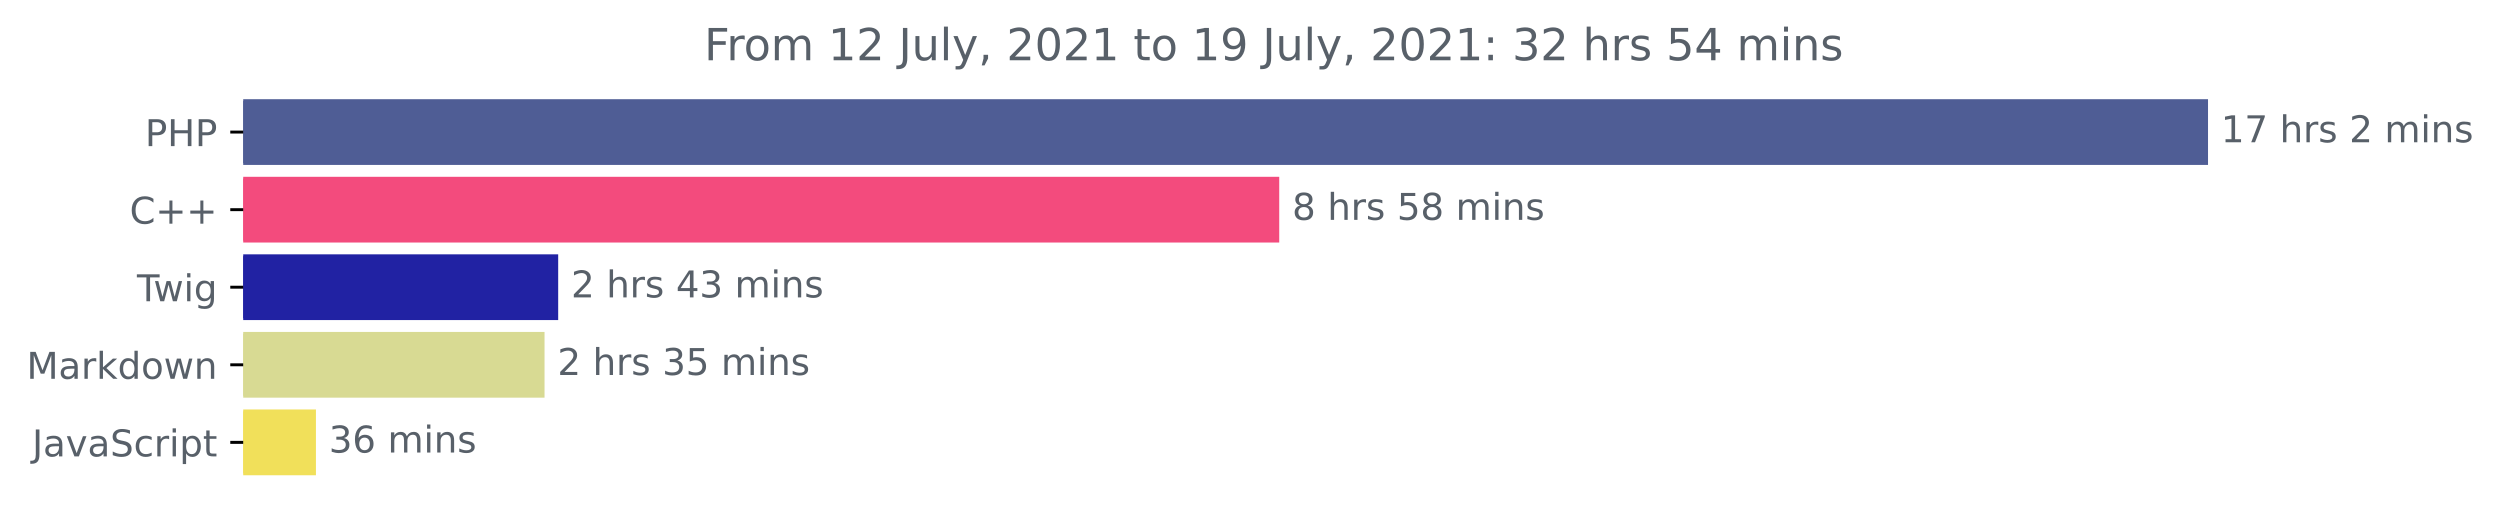
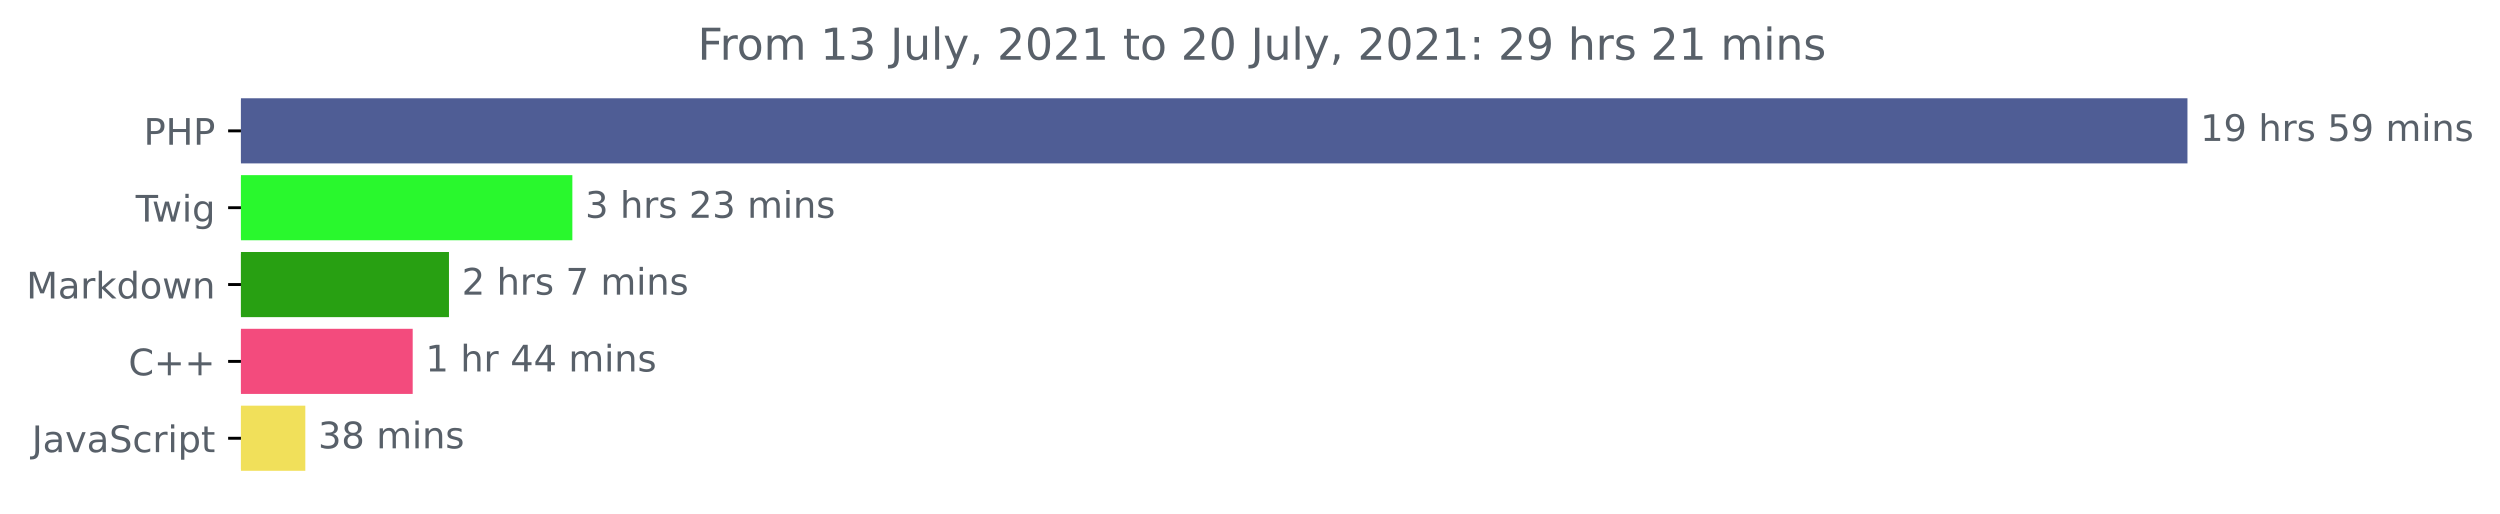
- <svg xmlns="http://www.w3.org/2000/svg" xmlns:xlink="http://www.w3.org/1999/xlink" height="140.398pt" version="1.1" viewBox="0 0 676.815 140.398" width="676.815pt">
+ <svg xmlns="http://www.w3.org/2000/svg" xmlns:xlink="http://www.w3.org/1999/xlink" height="140.398pt" version="1.1" viewBox="0 0 683.177 140.398" width="683.177pt">
  <defs>
    <style type="text/css">*{stroke-linecap:butt;stroke-linejoin:round;}</style>
  </defs>
  <g id="figure_1">
    <g id="patch_1">
-       <path d="M 0 140.398  L 676.815 140.398  L 676.815 0  L 0 0  z " style="fill:none;" />
+       <path d="M 0 140.398  L 683.177 140.398  L 683.177 0  L 0 0  z " style="fill:none;" />
    </g>
    <g id="axes_1">
      <g id="patch_2">
-         <path clip-path="url(#pd581c9c6d6)" d="M 65.841 27.358  L 597.269 27.358  L 597.269 44.158  L 65.841 44.158  z " style="fill:#4f5d95;stroke:#4f5d95;stroke-linejoin:miter;" />
+         <path clip-path="url(#p4d6be96943)" d="M 65.841 27.358  L 597.269 27.358  L 597.269 44.158  L 65.841 44.158  z " style="fill:#4f5d95;stroke:#4f5d95;stroke-linejoin:miter;" />
      </g>
      <g id="patch_3">
-         <path clip-path="url(#pd581c9c6d6)" d="M 65.841 48.358  L 345.821 48.358  L 345.821 65.158  L 65.841 65.158  z " style="fill:#f34b7d;stroke:#f34b7d;stroke-linejoin:miter;" />
+         <path clip-path="url(#p4d6be96943)" d="M 65.841 48.358  L 155.908 48.358  L 155.908 65.158  L 65.841 65.158  z " style="fill:#29f82d;stroke:#29f82d;stroke-linejoin:miter;" />
      </g>
      <g id="patch_4">
-         <path clip-path="url(#pd581c9c6d6)" d="M 65.841 69.358  L 150.615 69.358  L 150.615 86.158  L 65.841 86.158  z " style="fill:#2122a3;stroke:#2122a3;stroke-linejoin:miter;" />
+         <path clip-path="url(#p4d6be96943)" d="M 65.841 69.358  L 122.191 69.358  L 122.191 86.158  L 65.841 86.158  z " style="fill:#28a012;stroke:#28a012;stroke-linejoin:miter;" />
      </g>
      <g id="patch_5">
-         <path clip-path="url(#pd581c9c6d6)" d="M 65.841 90.358  L 146.92 90.358  L 146.92 107.158  L 65.841 107.158  z " style="fill:#d8da93;stroke:#d8da93;stroke-linejoin:miter;" />
+         <path clip-path="url(#p4d6be96943)" d="M 65.841 90.358  L 112.279 90.358  L 112.279 107.158  L 65.841 107.158  z " style="fill:#f34b7d;stroke:#f34b7d;stroke-linejoin:miter;" />
      </g>
      <g id="patch_6">
-         <path clip-path="url(#pd581c9c6d6)" d="M 65.841 111.358  L 85.033 111.358  L 85.033 128.158  L 65.841 128.158  z " style="fill:#f1e05a;stroke:#f1e05a;stroke-linejoin:miter;" />
+         <path clip-path="url(#p4d6be96943)" d="M 65.841 111.358  L 82.933 111.358  L 82.933 128.158  L 65.841 128.158  z " style="fill:#f1e05a;stroke:#f1e05a;stroke-linejoin:miter;" />
      </g>
      <g id="matplotlib.axis_1" />
      <g id="matplotlib.axis_2">
        <g id="ytick_1">
          <g id="line2d_1">
            <defs>
-               <path d="M 0 0  L -3.5 0  " id="m92db285c1c" style="stroke:#000000;stroke-width:0.8;" />
+               <path d="M 0 0  L -3.5 0  " id="m443f35408a" style="stroke:#000000;stroke-width:0.8;" />
            </defs>
            <g>
-               <use style="stroke:#000000;stroke-width:0.8;" x="65.841" xlink:href="#m92db285c1c" y="35.758" />
+               <use style="stroke:#000000;stroke-width:0.8;" x="65.841" xlink:href="#m443f35408a" y="35.758" />
            </g>
          </g>
          <g id="text_1">
            <g style="fill:#586069;" transform="translate(39.26094 39.55734)scale(0.1 -0.1)">
              <defs>
                <path d="M 1259 4147  L 1259 2394  L 2053 2394  Q 2494 2394 2734 2622  Q 2975 2850 2975 3272  Q 2975 3691 2734 3919  Q 2494 4147 2053 4147  L 1259 4147  z M 628 4666  L 2053 4666  Q 2838 4666 3239 4311  Q 3641 3956 3641 3272  Q 3641 2581 3239 2228  Q 2838 1875 2053 1875  L 1259 1875  L 1259 0  L 628 0  L 628 4666  z " id="DejaVuSans-50" transform="scale(0.015625)" />
                <path d="M 628 4666  L 1259 4666  L 1259 2753  L 3553 2753  L 3553 4666  L 4184 4666  L 4184 0  L 3553 0  L 3553 2222  L 1259 2222  L 1259 0  L 628 0  L 628 4666  z " id="DejaVuSans-48" transform="scale(0.015625)" />
              </defs>
              <use xlink:href="#DejaVuSans-50" />
              <use x="60.303" xlink:href="#DejaVuSans-48" />
              <use x="135.498" xlink:href="#DejaVuSans-50" />
            </g>
          </g>
        </g>
        <g id="ytick_2">
          <g id="line2d_2">
            <g>
-               <use style="stroke:#000000;stroke-width:0.8;" x="65.841" xlink:href="#m92db285c1c" y="56.758" />
+               <use style="stroke:#000000;stroke-width:0.8;" x="65.841" xlink:href="#m443f35408a" y="56.758" />
            </g>
          </g>
          <g id="text_2">
-             <g style="fill:#586069;" transform="translate(35.09844 60.55734)scale(0.1 -0.1)">
-               <defs>
-                 <path d="M 4122 4306  L 4122 3641  Q 3803 3938 3442 4084  Q 3081 4231 2675 4231  Q 1875 4231 1450 3742  Q 1025 3253 1025 2328  Q 1025 1406 1450 917  Q 1875 428 2675 428  Q 3081 428 3442 575  Q 3803 722 4122 1019  L 4122 359  Q 3791 134 3420 21  Q 3050 -91 2638 -91  Q 1578 -91 968 557  Q 359 1206 359 2328  Q 359 3453 968 4101  Q 1578 4750 2638 4750  Q 3056 4750 3426 4639  Q 3797 4528 4122 4306  z " id="DejaVuSans-43" transform="scale(0.015625)" />
-                 <path d="M 2944 4013  L 2944 2272  L 4684 2272  L 4684 1741  L 2944 1741  L 2944 0  L 2419 0  L 2419 1741  L 678 1741  L 678 2272  L 2419 2272  L 2419 4013  L 2944 4013  z " id="DejaVuSans-2b" transform="scale(0.015625)" />
-               </defs>
-               <use xlink:href="#DejaVuSans-43" />
-               <use x="69.824" xlink:href="#DejaVuSans-2b" />
-               <use x="153.613" xlink:href="#DejaVuSans-2b" />
-             </g>
-           </g>
-         </g>
-         <g id="ytick_3">
-           <g id="line2d_3">
-             <g>
-               <use style="stroke:#000000;stroke-width:0.8;" x="65.841" xlink:href="#m92db285c1c" y="77.758" />
-             </g>
-           </g>
-           <g id="text_3">
-             <g style="fill:#586069;" transform="translate(37.07812 81.55734)scale(0.1 -0.1)">
+             <g style="fill:#586069;" transform="translate(37.07812 60.55734)scale(0.1 -0.1)">
              <defs>
                <path d="M -19 4666  L 3928 4666  L 3928 4134  L 2272 4134  L 2272 0  L 1638 0  L 1638 4134  L -19 4134  L -19 4666  z " id="DejaVuSans-54" transform="scale(0.015625)" />
                <path d="M 269 3500  L 844 3500  L 1563 769  L 2278 3500  L 2956 3500  L 3675 769  L 4391 3500  L 4966 3500  L 4050 0  L 3372 0  L 2619 2869  L 1863 0  L 1184 0  L 269 3500  z " id="DejaVuSans-77" transform="scale(0.015625)" />
                <path d="M 603 3500  L 1178 3500  L 1178 0  L 603 0  L 603 3500  z M 603 4863  L 1178 4863  L 1178 4134  L 603 4134  L 603 4863  z " id="DejaVuSans-69" transform="scale(0.015625)" />
                <path d="M 2906 1791  Q 2906 2416 2648 2759  Q 2391 3103 1925 3103  Q 1463 3103 1205 2759  Q 947 2416 947 1791  Q 947 1169 1205 825  Q 1463 481 1925 481  Q 2391 481 2648 825  Q 2906 1169 2906 1791  z M 3481 434  Q 3481 -459 3084 -895  Q 2688 -1331 1869 -1331  Q 1566 -1331 1297 -1286  Q 1028 -1241 775 -1147  L 775 -588  Q 1028 -725 1275 -790  Q 1522 -856 1778 -856  Q 2344 -856 2625 -561  Q 2906 -266 2906 331  L 2906 616  Q 2728 306 2450 153  Q 2172 0 1784 0  Q 1141 0 747 490  Q 353 981 353 1791  Q 353 2603 747 3093  Q 1141 3584 1784 3584  Q 2172 3584 2450 3431  Q 2728 3278 2906 2969  L 2906 3500  L 3481 3500  L 3481 434  z " id="DejaVuSans-67" transform="scale(0.015625)" />
              </defs>
              <use xlink:href="#DejaVuSans-54" />
              <use x="44.584" xlink:href="#DejaVuSans-77" />
              <use x="126.371" xlink:href="#DejaVuSans-69" />
              <use x="154.154" xlink:href="#DejaVuSans-67" />
            </g>
          </g>
        </g>
-         <g id="ytick_4">
-           <g id="line2d_4">
-             <g>
-               <use style="stroke:#000000;stroke-width:0.8;" x="65.841" xlink:href="#m92db285c1c" y="98.758" />
-             </g>
-           </g>
-           <g id="text_4">
-             <g style="fill:#586069;" transform="translate(7.2 102.5573)scale(0.1 -0.1)">
+         <g id="ytick_3">
+           <g id="line2d_3">
+             <g>
+               <use style="stroke:#000000;stroke-width:0.8;" x="65.841" xlink:href="#m443f35408a" y="77.758" />
+             </g>
+           </g>
+           <g id="text_3">
+             <g style="fill:#586069;" transform="translate(7.2 81.55734)scale(0.1 -0.1)">
              <defs>
                <path d="M 628 4666  L 1569 4666  L 2759 1491  L 3956 4666  L 4897 4666  L 4897 0  L 4281 0  L 4281 4097  L 3078 897  L 2444 897  L 1241 4097  L 1241 0  L 628 0  L 628 4666  z " id="DejaVuSans-4d" transform="scale(0.015625)" />
                <path d="M 2194 1759  Q 1497 1759 1228 1600  Q 959 1441 959 1056  Q 959 750 1161 570  Q 1363 391 1709 391  Q 2188 391 2477 730  Q 2766 1069 2766 1631  L 2766 1759  L 2194 1759  z M 3341 1997  L 3341 0  L 2766 0  L 2766 531  Q 2569 213 2275 61  Q 1981 -91 1556 -91  Q 1019 -91 701 211  Q 384 513 384 1019  Q 384 1609 779 1909  Q 1175 2209 1959 2209  L 2766 2209  L 2766 2266  Q 2766 2663 2505 2880  Q 2244 3097 1772 3097  Q 1472 3097 1187 3025  Q 903 2953 641 2809  L 641 3341  Q 956 3463 1253 3523  Q 1550 3584 1831 3584  Q 2591 3584 2966 3190  Q 3341 2797 3341 1997  z " id="DejaVuSans-61" transform="scale(0.015625)" />
                <path d="M 2631 2963  Q 2534 3019 2420 3045  Q 2306 3072 2169 3072  Q 1681 3072 1420 2755  Q 1159 2438 1159 1844  L 1159 0  L 581 0  L 581 3500  L 1159 3500  L 1159 2956  Q 1341 3275 1631 3429  Q 1922 3584 2338 3584  Q 2397 3584 2469 3576  Q 2541 3569 2628 3553  L 2631 2963  z " id="DejaVuSans-72" transform="scale(0.015625)" />
                <path d="M 581 4863  L 1159 4863  L 1159 1991  L 2875 3500  L 3609 3500  L 1753 1863  L 3688 0  L 2938 0  L 1159 1709  L 1159 0  L 581 0  L 581 4863  z " id="DejaVuSans-6b" transform="scale(0.015625)" />
                <path d="M 2906 2969  L 2906 4863  L 3481 4863  L 3481 0  L 2906 0  L 2906 525  Q 2725 213 2448 61  Q 2172 -91 1784 -91  Q 1150 -91 751 415  Q 353 922 353 1747  Q 353 2572 751 3078  Q 1150 3584 1784 3584  Q 2172 3584 2448 3432  Q 2725 3281 2906 2969  z M 947 1747  Q 947 1113 1208 752  Q 1469 391 1925 391  Q 2381 391 2643 752  Q 2906 1113 2906 1747  Q 2906 2381 2643 2742  Q 2381 3103 1925 3103  Q 1469 3103 1208 2742  Q 947 2381 947 1747  z " id="DejaVuSans-64" transform="scale(0.015625)" />
                <path d="M 1959 3097  Q 1497 3097 1228 2736  Q 959 2375 959 1747  Q 959 1119 1226 758  Q 1494 397 1959 397  Q 2419 397 2687 759  Q 2956 1122 2956 1747  Q 2956 2369 2687 2733  Q 2419 3097 1959 3097  z M 1959 3584  Q 2709 3584 3137 3096  Q 3566 2609 3566 1747  Q 3566 888 3137 398  Q 2709 -91 1959 -91  Q 1206 -91 779 398  Q 353 888 353 1747  Q 353 2609 779 3096  Q 1206 3584 1959 3584  z " id="DejaVuSans-6f" transform="scale(0.015625)" />
                <path d="M 3513 2113  L 3513 0  L 2938 0  L 2938 2094  Q 2938 2591 2744 2837  Q 2550 3084 2163 3084  Q 1697 3084 1428 2787  Q 1159 2491 1159 1978  L 1159 0  L 581 0  L 581 3500  L 1159 3500  L 1159 2956  Q 1366 3272 1645 3428  Q 1925 3584 2291 3584  Q 2894 3584 3203 3211  Q 3513 2838 3513 2113  z " id="DejaVuSans-6e" transform="scale(0.015625)" />
              </defs>
              <use xlink:href="#DejaVuSans-4d" />
              <use x="86.279" xlink:href="#DejaVuSans-61" />
              <use x="147.559" xlink:href="#DejaVuSans-72" />
              <use x="188.672" xlink:href="#DejaVuSans-6b" />
              <use x="246.582" xlink:href="#DejaVuSans-64" />
              <use x="310.059" xlink:href="#DejaVuSans-6f" />
              <use x="371.24" xlink:href="#DejaVuSans-77" />
              <use x="453.027" xlink:href="#DejaVuSans-6e" />
            </g>
          </g>
        </g>
+         <g id="ytick_4">
+           <g id="line2d_4">
+             <g>
+               <use style="stroke:#000000;stroke-width:0.8;" x="65.841" xlink:href="#m443f35408a" y="98.758" />
+             </g>
+           </g>
+           <g id="text_4">
+             <g style="fill:#586069;" transform="translate(35.09844 102.5573)scale(0.1 -0.1)">
+               <defs>
+                 <path d="M 4122 4306  L 4122 3641  Q 3803 3938 3442 4084  Q 3081 4231 2675 4231  Q 1875 4231 1450 3742  Q 1025 3253 1025 2328  Q 1025 1406 1450 917  Q 1875 428 2675 428  Q 3081 428 3442 575  Q 3803 722 4122 1019  L 4122 359  Q 3791 134 3420 21  Q 3050 -91 2638 -91  Q 1578 -91 968 557  Q 359 1206 359 2328  Q 359 3453 968 4101  Q 1578 4750 2638 4750  Q 3056 4750 3426 4639  Q 3797 4528 4122 4306  z " id="DejaVuSans-43" transform="scale(0.015625)" />
+                 <path d="M 2944 4013  L 2944 2272  L 4684 2272  L 4684 1741  L 2944 1741  L 2944 0  L 2419 0  L 2419 1741  L 678 1741  L 678 2272  L 2419 2272  L 2419 4013  L 2944 4013  z " id="DejaVuSans-2b" transform="scale(0.015625)" />
+               </defs>
+               <use xlink:href="#DejaVuSans-43" />
+               <use x="69.824" xlink:href="#DejaVuSans-2b" />
+               <use x="153.613" xlink:href="#DejaVuSans-2b" />
+             </g>
+           </g>
+         </g>
        <g id="ytick_5">
          <g id="line2d_5">
            <g>
-               <use style="stroke:#000000;stroke-width:0.8;" x="65.841" xlink:href="#m92db285c1c" y="119.758" />
+               <use style="stroke:#000000;stroke-width:0.8;" x="65.841" xlink:href="#m443f35408a" y="119.758" />
            </g>
          </g>
          <g id="text_5">
            <g style="fill:#586069;" transform="translate(8.710938 123.5573)scale(0.1 -0.1)">
              <defs>
                <path d="M 628 4666  L 1259 4666  L 1259 325  Q 1259 -519 939 -900  Q 619 -1281 -91 -1281  L -331 -1281  L -331 -750  L -134 -750  Q 284 -750 456 -515  Q 628 -281 628 325  L 628 4666  z " id="DejaVuSans-4a" transform="scale(0.015625)" />
                <path d="M 191 3500  L 800 3500  L 1894 563  L 2988 3500  L 3597 3500  L 2284 0  L 1503 0  L 191 3500  z " id="DejaVuSans-76" transform="scale(0.015625)" />
                <path d="M 3425 4513  L 3425 3897  Q 3066 4069 2747 4153  Q 2428 4238 2131 4238  Q 1616 4238 1336 4038  Q 1056 3838 1056 3469  Q 1056 3159 1242 3001  Q 1428 2844 1947 2747  L 2328 2669  Q 3034 2534 3370 2195  Q 3706 1856 3706 1288  Q 3706 609 3251 259  Q 2797 -91 1919 -91  Q 1588 -91 1214 -16  Q 841 59 441 206  L 441 856  Q 825 641 1194 531  Q 1563 422 1919 422  Q 2459 422 2753 634  Q 3047 847 3047 1241  Q 3047 1584 2836 1778  Q 2625 1972 2144 2069  L 1759 2144  Q 1053 2284 737 2584  Q 422 2884 422 3419  Q 422 4038 858 4394  Q 1294 4750 2059 4750  Q 2388 4750 2728 4690  Q 3069 4631 3425 4513  z " id="DejaVuSans-53" transform="scale(0.015625)" />
                <path d="M 3122 3366  L 3122 2828  Q 2878 2963 2633 3030  Q 2388 3097 2138 3097  Q 1578 3097 1268 2742  Q 959 2388 959 1747  Q 959 1106 1268 751  Q 1578 397 2138 397  Q 2388 397 2633 464  Q 2878 531 3122 666  L 3122 134  Q 2881 22 2623 -34  Q 2366 -91 2075 -91  Q 1284 -91 818 406  Q 353 903 353 1747  Q 353 2603 823 3093  Q 1294 3584 2113 3584  Q 2378 3584 2631 3529  Q 2884 3475 3122 3366  z " id="DejaVuSans-63" transform="scale(0.015625)" />
                <path d="M 1159 525  L 1159 -1331  L 581 -1331  L 581 3500  L 1159 3500  L 1159 2969  Q 1341 3281 1617 3432  Q 1894 3584 2278 3584  Q 2916 3584 3314 3078  Q 3713 2572 3713 1747  Q 3713 922 3314 415  Q 2916 -91 2278 -91  Q 1894 -91 1617 61  Q 1341 213 1159 525  z M 3116 1747  Q 3116 2381 2855 2742  Q 2594 3103 2138 3103  Q 1681 3103 1420 2742  Q 1159 2381 1159 1747  Q 1159 1113 1420 752  Q 1681 391 2138 391  Q 2594 391 2855 752  Q 3116 1113 3116 1747  z " id="DejaVuSans-70" transform="scale(0.015625)" />
                <path d="M 1172 4494  L 1172 3500  L 2356 3500  L 2356 3053  L 1172 3053  L 1172 1153  Q 1172 725 1289 603  Q 1406 481 1766 481  L 2356 481  L 2356 0  L 1766 0  Q 1100 0 847 248  Q 594 497 594 1153  L 594 3053  L 172 3053  L 172 3500  L 594 3500  L 594 4494  L 1172 4494  z " id="DejaVuSans-74" transform="scale(0.015625)" />
              </defs>
              <use xlink:href="#DejaVuSans-4a" />
              <use x="29.492" xlink:href="#DejaVuSans-61" />
              <use x="90.771" xlink:href="#DejaVuSans-76" />
              <use x="149.951" xlink:href="#DejaVuSans-61" />
              <use x="211.23" xlink:href="#DejaVuSans-53" />
              <use x="274.707" xlink:href="#DejaVuSans-63" />
              <use x="329.688" xlink:href="#DejaVuSans-72" />
              <use x="370.801" xlink:href="#DejaVuSans-69" />
              <use x="398.584" xlink:href="#DejaVuSans-70" />
              <use x="462.061" xlink:href="#DejaVuSans-74" />
            </g>
          </g>
        </g>
      </g>
      <g id="text_6">
        <g style="fill:#586069;" transform="translate(601.2692 38.5175)scale(0.1 -0.1)">
          <defs>
            <path d="M 794 531  L 1825 531  L 1825 4091  L 703 3866  L 703 4441  L 1819 4666  L 2450 4666  L 2450 531  L 3481 531  L 3481 0  L 794 0  L 794 531  z " id="DejaVuSans-31" transform="scale(0.015625)" />
-             <path d="M 525 4666  L 3525 4666  L 3525 4397  L 1831 0  L 1172 0  L 2766 4134  L 525 4134  L 525 4666  z " id="DejaVuSans-37" transform="scale(0.015625)" />
+             <path d="M 703 97  L 703 672  Q 941 559 1184 500  Q 1428 441 1663 441  Q 2288 441 2617 861  Q 2947 1281 2994 2138  Q 2813 1869 2534 1725  Q 2256 1581 1919 1581  Q 1219 1581 811 2004  Q 403 2428 403 3163  Q 403 3881 828 4315  Q 1253 4750 1959 4750  Q 2769 4750 3195 4129  Q 3622 3509 3622 2328  Q 3622 1225 3098 567  Q 2575 -91 1691 -91  Q 1453 -91 1209 -44  Q 966 3 703 97  z M 1959 2075  Q 2384 2075 2632 2365  Q 2881 2656 2881 3163  Q 2881 3666 2632 3958  Q 2384 4250 1959 4250  Q 1534 4250 1286 3958  Q 1038 3666 1038 3163  Q 1038 2656 1286 2365  Q 1534 2075 1959 2075  z " id="DejaVuSans-39" transform="scale(0.015625)" />
            <path id="DejaVuSans-20" transform="scale(0.015625)" />
            <path d="M 3513 2113  L 3513 0  L 2938 0  L 2938 2094  Q 2938 2591 2744 2837  Q 2550 3084 2163 3084  Q 1697 3084 1428 2787  Q 1159 2491 1159 1978  L 1159 0  L 581 0  L 581 4863  L 1159 4863  L 1159 2956  Q 1366 3272 1645 3428  Q 1925 3584 2291 3584  Q 2894 3584 3203 3211  Q 3513 2838 3513 2113  z " id="DejaVuSans-68" transform="scale(0.015625)" />
            <path d="M 2834 3397  L 2834 2853  Q 2591 2978 2328 3040  Q 2066 3103 1784 3103  Q 1356 3103 1142 2972  Q 928 2841 928 2578  Q 928 2378 1081 2264  Q 1234 2150 1697 2047  L 1894 2003  Q 2506 1872 2764 1633  Q 3022 1394 3022 966  Q 3022 478 2636 193  Q 2250 -91 1575 -91  Q 1294 -91 989 -36  Q 684 19 347 128  L 347 722  Q 666 556 975 473  Q 1284 391 1588 391  Q 1994 391 2212 530  Q 2431 669 2431 922  Q 2431 1156 2273 1281  Q 2116 1406 1581 1522  L 1381 1569  Q 847 1681 609 1914  Q 372 2147 372 2553  Q 372 3047 722 3315  Q 1072 3584 1716 3584  Q 2034 3584 2315 3537  Q 2597 3491 2834 3397  z " id="DejaVuSans-73" transform="scale(0.015625)" />
-             <path d="M 1228 531  L 3431 531  L 3431 0  L 469 0  L 469 531  Q 828 903 1448 1529  Q 2069 2156 2228 2338  Q 2531 2678 2651 2914  Q 2772 3150 2772 3378  Q 2772 3750 2511 3984  Q 2250 4219 1831 4219  Q 1534 4219 1204 4116  Q 875 4013 500 3803  L 500 4441  Q 881 4594 1212 4672  Q 1544 4750 1819 4750  Q 2544 4750 2975 4387  Q 3406 4025 3406 3419  Q 3406 3131 3298 2873  Q 3191 2616 2906 2266  Q 2828 2175 2409 1742  Q 1991 1309 1228 531  z " id="DejaVuSans-32" transform="scale(0.015625)" />
+             <path d="M 691 4666  L 3169 4666  L 3169 4134  L 1269 4134  L 1269 2991  Q 1406 3038 1543 3061  Q 1681 3084 1819 3084  Q 2600 3084 3056 2656  Q 3513 2228 3513 1497  Q 3513 744 3044 326  Q 2575 -91 1722 -91  Q 1428 -91 1123 -41  Q 819 9 494 109  L 494 744  Q 775 591 1075 516  Q 1375 441 1709 441  Q 2250 441 2565 725  Q 2881 1009 2881 1497  Q 2881 1984 2565 2268  Q 2250 2553 1709 2553  Q 1456 2553 1204 2497  Q 953 2441 691 2322  L 691 4666  z " id="DejaVuSans-35" transform="scale(0.015625)" />
            <path d="M 3328 2828  Q 3544 3216 3844 3400  Q 4144 3584 4550 3584  Q 5097 3584 5394 3201  Q 5691 2819 5691 2113  L 5691 0  L 5113 0  L 5113 2094  Q 5113 2597 4934 2840  Q 4756 3084 4391 3084  Q 3944 3084 3684 2787  Q 3425 2491 3425 1978  L 3425 0  L 2847 0  L 2847 2094  Q 2847 2600 2669 2842  Q 2491 3084 2119 3084  Q 1678 3084 1418 2786  Q 1159 2488 1159 1978  L 1159 0  L 581 0  L 581 3500  L 1159 3500  L 1159 2956  Q 1356 3278 1631 3431  Q 1906 3584 2284 3584  Q 2666 3584 2933 3390  Q 3200 3197 3328 2828  z " id="DejaVuSans-6d" transform="scale(0.015625)" />
          </defs>
          <use xlink:href="#DejaVuSans-31" />
-           <use x="63.623" xlink:href="#DejaVuSans-37" />
+           <use x="63.623" xlink:href="#DejaVuSans-39" />
          <use x="127.246" xlink:href="#DejaVuSans-20" />
          <use x="159.033" xlink:href="#DejaVuSans-68" />
          <use x="222.412" xlink:href="#DejaVuSans-72" />
          <use x="263.525" xlink:href="#DejaVuSans-73" />
          <use x="315.625" xlink:href="#DejaVuSans-20" />
-           <use x="347.412" xlink:href="#DejaVuSans-32" />
+           <use x="347.412" xlink:href="#DejaVuSans-35" />
+           <use x="411.035" xlink:href="#DejaVuSans-39" />
+           <use x="474.658" xlink:href="#DejaVuSans-20" />
+           <use x="506.445" xlink:href="#DejaVuSans-6d" />
+           <use x="603.857" xlink:href="#DejaVuSans-69" />
+           <use x="631.641" xlink:href="#DejaVuSans-6e" />
+           <use x="695.02" xlink:href="#DejaVuSans-73" />
+         </g>
+       </g>
+       <g id="text_7">
+         <g style="fill:#586069;" transform="translate(159.908 59.5175)scale(0.1 -0.1)">
+           <defs>
+             <path d="M 2597 2516  Q 3050 2419 3304 2112  Q 3559 1806 3559 1356  Q 3559 666 3084 287  Q 2609 -91 1734 -91  Q 1441 -91 1130 -33  Q 819 25 488 141  L 488 750  Q 750 597 1062 519  Q 1375 441 1716 441  Q 2309 441 2620 675  Q 2931 909 2931 1356  Q 2931 1769 2642 2001  Q 2353 2234 1838 2234  L 1294 2234  L 1294 2753  L 1863 2753  Q 2328 2753 2575 2939  Q 2822 3125 2822 3475  Q 2822 3834 2567 4026  Q 2313 4219 1838 4219  Q 1578 4219 1281 4162  Q 984 4106 628 3988  L 628 4550  Q 988 4650 1302 4700  Q 1616 4750 1894 4750  Q 2613 4750 3031 4423  Q 3450 4097 3450 3541  Q 3450 3153 3228 2886  Q 3006 2619 2597 2516  z " id="DejaVuSans-33" transform="scale(0.015625)" />
+             <path d="M 1228 531  L 3431 531  L 3431 0  L 469 0  L 469 531  Q 828 903 1448 1529  Q 2069 2156 2228 2338  Q 2531 2678 2651 2914  Q 2772 3150 2772 3378  Q 2772 3750 2511 3984  Q 2250 4219 1831 4219  Q 1534 4219 1204 4116  Q 875 4013 500 3803  L 500 4441  Q 881 4594 1212 4672  Q 1544 4750 1819 4750  Q 2544 4750 2975 4387  Q 3406 4025 3406 3419  Q 3406 3131 3298 2873  Q 3191 2616 2906 2266  Q 2828 2175 2409 1742  Q 1991 1309 1228 531  z " id="DejaVuSans-32" transform="scale(0.015625)" />
+           </defs>
+           <use xlink:href="#DejaVuSans-33" />
+           <use x="63.623" xlink:href="#DejaVuSans-20" />
+           <use x="95.41" xlink:href="#DejaVuSans-68" />
+           <use x="158.789" xlink:href="#DejaVuSans-72" />
+           <use x="199.902" xlink:href="#DejaVuSans-73" />
+           <use x="252.002" xlink:href="#DejaVuSans-20" />
+           <use x="283.789" xlink:href="#DejaVuSans-32" />
+           <use x="347.412" xlink:href="#DejaVuSans-33" />
          <use x="411.035" xlink:href="#DejaVuSans-20" />
          <use x="442.822" xlink:href="#DejaVuSans-6d" />
          <use x="540.234" xlink:href="#DejaVuSans-69" />
          <use x="568.018" xlink:href="#DejaVuSans-6e" />
          <use x="631.396" xlink:href="#DejaVuSans-73" />
        </g>
      </g>
-       <g id="text_7">
-         <g style="fill:#586069;" transform="translate(349.8208 59.5175)scale(0.1 -0.1)">
-           <defs>
-             <path d="M 2034 2216  Q 1584 2216 1326 1975  Q 1069 1734 1069 1313  Q 1069 891 1326 650  Q 1584 409 2034 409  Q 2484 409 2743 651  Q 3003 894 3003 1313  Q 3003 1734 2745 1975  Q 2488 2216 2034 2216  z M 1403 2484  Q 997 2584 770 2862  Q 544 3141 544 3541  Q 544 4100 942 4425  Q 1341 4750 2034 4750  Q 2731 4750 3128 4425  Q 3525 4100 3525 3541  Q 3525 3141 3298 2862  Q 3072 2584 2669 2484  Q 3125 2378 3379 2068  Q 3634 1759 3634 1313  Q 3634 634 3220 271  Q 2806 -91 2034 -91  Q 1263 -91 848 271  Q 434 634 434 1313  Q 434 1759 690 2068  Q 947 2378 1403 2484  z M 1172 3481  Q 1172 3119 1398 2916  Q 1625 2713 2034 2713  Q 2441 2713 2670 2916  Q 2900 3119 2900 3481  Q 2900 3844 2670 4047  Q 2441 4250 2034 4250  Q 1625 4250 1398 4047  Q 1172 3844 1172 3481  z " id="DejaVuSans-38" transform="scale(0.015625)" />
-             <path d="M 691 4666  L 3169 4666  L 3169 4134  L 1269 4134  L 1269 2991  Q 1406 3038 1543 3061  Q 1681 3084 1819 3084  Q 2600 3084 3056 2656  Q 3513 2228 3513 1497  Q 3513 744 3044 326  Q 2575 -91 1722 -91  Q 1428 -91 1123 -41  Q 819 9 494 109  L 494 744  Q 775 591 1075 516  Q 1375 441 1709 441  Q 2250 441 2565 725  Q 2881 1009 2881 1497  Q 2881 1984 2565 2268  Q 2250 2553 1709 2553  Q 1456 2553 1204 2497  Q 953 2441 691 2322  L 691 4666  z " id="DejaVuSans-35" transform="scale(0.015625)" />
-           </defs>
-           <use xlink:href="#DejaVuSans-38" />
-           <use x="63.623" xlink:href="#DejaVuSans-20" />
-           <use x="95.41" xlink:href="#DejaVuSans-68" />
-           <use x="158.789" xlink:href="#DejaVuSans-72" />
-           <use x="199.902" xlink:href="#DejaVuSans-73" />
-           <use x="252.002" xlink:href="#DejaVuSans-20" />
-           <use x="283.789" xlink:href="#DejaVuSans-35" />
-           <use x="347.412" xlink:href="#DejaVuSans-38" />
-           <use x="411.035" xlink:href="#DejaVuSans-20" />
-           <use x="442.822" xlink:href="#DejaVuSans-6d" />
-           <use x="540.234" xlink:href="#DejaVuSans-69" />
-           <use x="568.018" xlink:href="#DejaVuSans-6e" />
-           <use x="631.396" xlink:href="#DejaVuSans-73" />
-         </g>
-       </g>
      <g id="text_8">
-         <g style="fill:#586069;" transform="translate(154.6147 80.5175)scale(0.1 -0.1)">
-           <defs>
-             <path d="M 2419 4116  L 825 1625  L 2419 1625  L 2419 4116  z M 2253 4666  L 3047 4666  L 3047 1625  L 3713 1625  L 3713 1100  L 3047 1100  L 3047 0  L 2419 0  L 2419 1100  L 313 1100  L 313 1709  L 2253 4666  z " id="DejaVuSans-34" transform="scale(0.015625)" />
-             <path d="M 2597 2516  Q 3050 2419 3304 2112  Q 3559 1806 3559 1356  Q 3559 666 3084 287  Q 2609 -91 1734 -91  Q 1441 -91 1130 -33  Q 819 25 488 141  L 488 750  Q 750 597 1062 519  Q 1375 441 1716 441  Q 2309 441 2620 675  Q 2931 909 2931 1356  Q 2931 1769 2642 2001  Q 2353 2234 1838 2234  L 1294 2234  L 1294 2753  L 1863 2753  Q 2328 2753 2575 2939  Q 2822 3125 2822 3475  Q 2822 3834 2567 4026  Q 2313 4219 1838 4219  Q 1578 4219 1281 4162  Q 984 4106 628 3988  L 628 4550  Q 988 4650 1302 4700  Q 1616 4750 1894 4750  Q 2613 4750 3031 4423  Q 3450 4097 3450 3541  Q 3450 3153 3228 2886  Q 3006 2619 2597 2516  z " id="DejaVuSans-33" transform="scale(0.015625)" />
+         <g style="fill:#586069;" transform="translate(126.1913 80.5175)scale(0.1 -0.1)">
+           <defs>
+             <path d="M 525 4666  L 3525 4666  L 3525 4397  L 1831 0  L 1172 0  L 2766 4134  L 525 4134  L 525 4666  z " id="DejaVuSans-37" transform="scale(0.015625)" />
          </defs>
          <use xlink:href="#DejaVuSans-32" />
          <use x="63.623" xlink:href="#DejaVuSans-20" />
          <use x="95.41" xlink:href="#DejaVuSans-68" />
          <use x="158.789" xlink:href="#DejaVuSans-72" />
          <use x="199.902" xlink:href="#DejaVuSans-73" />
          <use x="252.002" xlink:href="#DejaVuSans-20" />
-           <use x="283.789" xlink:href="#DejaVuSans-34" />
-           <use x="347.412" xlink:href="#DejaVuSans-33" />
-           <use x="411.035" xlink:href="#DejaVuSans-20" />
-           <use x="442.822" xlink:href="#DejaVuSans-6d" />
-           <use x="540.234" xlink:href="#DejaVuSans-69" />
-           <use x="568.018" xlink:href="#DejaVuSans-6e" />
-           <use x="631.396" xlink:href="#DejaVuSans-73" />
+           <use x="283.789" xlink:href="#DejaVuSans-37" />
+           <use x="347.412" xlink:href="#DejaVuSans-20" />
+           <use x="379.199" xlink:href="#DejaVuSans-6d" />
+           <use x="476.611" xlink:href="#DejaVuSans-69" />
+           <use x="504.395" xlink:href="#DejaVuSans-6e" />
+           <use x="567.773" xlink:href="#DejaVuSans-73" />
        </g>
      </g>
      <g id="text_9">
-         <g style="fill:#586069;" transform="translate(150.9199 101.5175)scale(0.1 -0.1)">
-           <use xlink:href="#DejaVuSans-32" />
+         <g style="fill:#586069;" transform="translate(116.2792 101.5175)scale(0.1 -0.1)">
+           <defs>
+             <path d="M 2419 4116  L 825 1625  L 2419 1625  L 2419 4116  z M 2253 4666  L 3047 4666  L 3047 1625  L 3713 1625  L 3713 1100  L 3047 1100  L 3047 0  L 2419 0  L 2419 1100  L 313 1100  L 313 1709  L 2253 4666  z " id="DejaVuSans-34" transform="scale(0.015625)" />
+           </defs>
+           <use xlink:href="#DejaVuSans-31" />
          <use x="63.623" xlink:href="#DejaVuSans-20" />
          <use x="95.41" xlink:href="#DejaVuSans-68" />
          <use x="158.789" xlink:href="#DejaVuSans-72" />
-           <use x="199.902" xlink:href="#DejaVuSans-73" />
-           <use x="252.002" xlink:href="#DejaVuSans-20" />
-           <use x="283.789" xlink:href="#DejaVuSans-33" />
-           <use x="347.412" xlink:href="#DejaVuSans-35" />
-           <use x="411.035" xlink:href="#DejaVuSans-20" />
-           <use x="442.822" xlink:href="#DejaVuSans-6d" />
-           <use x="540.234" xlink:href="#DejaVuSans-69" />
-           <use x="568.018" xlink:href="#DejaVuSans-6e" />
-           <use x="631.396" xlink:href="#DejaVuSans-73" />
+           <use x="199.902" xlink:href="#DejaVuSans-20" />
+           <use x="231.689" xlink:href="#DejaVuSans-34" />
+           <use x="295.312" xlink:href="#DejaVuSans-34" />
+           <use x="358.936" xlink:href="#DejaVuSans-20" />
+           <use x="390.723" xlink:href="#DejaVuSans-6d" />
+           <use x="488.135" xlink:href="#DejaVuSans-69" />
+           <use x="515.918" xlink:href="#DejaVuSans-6e" />
+           <use x="579.297" xlink:href="#DejaVuSans-73" />
        </g>
      </g>
      <g id="text_10">
-         <g style="fill:#586069;" transform="translate(89.03281 122.5175)scale(0.1 -0.1)">
-           <defs>
-             <path d="M 2113 2584  Q 1688 2584 1439 2293  Q 1191 2003 1191 1497  Q 1191 994 1439 701  Q 1688 409 2113 409  Q 2538 409 2786 701  Q 3034 994 3034 1497  Q 3034 2003 2786 2293  Q 2538 2584 2113 2584  z M 3366 4563  L 3366 3988  Q 3128 4100 2886 4159  Q 2644 4219 2406 4219  Q 1781 4219 1451 3797  Q 1122 3375 1075 2522  Q 1259 2794 1537 2939  Q 1816 3084 2150 3084  Q 2853 3084 3261 2657  Q 3669 2231 3669 1497  Q 3669 778 3244 343  Q 2819 -91 2113 -91  Q 1303 -91 875 529  Q 447 1150 447 2328  Q 447 3434 972 4092  Q 1497 4750 2381 4750  Q 2619 4750 2861 4703  Q 3103 4656 3366 4563  z " id="DejaVuSans-36" transform="scale(0.015625)" />
+         <g style="fill:#586069;" transform="translate(86.93313 122.5175)scale(0.1 -0.1)">
+           <defs>
+             <path d="M 2034 2216  Q 1584 2216 1326 1975  Q 1069 1734 1069 1313  Q 1069 891 1326 650  Q 1584 409 2034 409  Q 2484 409 2743 651  Q 3003 894 3003 1313  Q 3003 1734 2745 1975  Q 2488 2216 2034 2216  z M 1403 2484  Q 997 2584 770 2862  Q 544 3141 544 3541  Q 544 4100 942 4425  Q 1341 4750 2034 4750  Q 2731 4750 3128 4425  Q 3525 4100 3525 3541  Q 3525 3141 3298 2862  Q 3072 2584 2669 2484  Q 3125 2378 3379 2068  Q 3634 1759 3634 1313  Q 3634 634 3220 271  Q 2806 -91 2034 -91  Q 1263 -91 848 271  Q 434 634 434 1313  Q 434 1759 690 2068  Q 947 2378 1403 2484  z M 1172 3481  Q 1172 3119 1398 2916  Q 1625 2713 2034 2713  Q 2441 2713 2670 2916  Q 2900 3119 2900 3481  Q 2900 3844 2670 4047  Q 2441 4250 2034 4250  Q 1625 4250 1398 4047  Q 1172 3844 1172 3481  z " id="DejaVuSans-38" transform="scale(0.015625)" />
          </defs>
          <use xlink:href="#DejaVuSans-33" />
-           <use x="63.623" xlink:href="#DejaVuSans-36" />
+           <use x="63.623" xlink:href="#DejaVuSans-38" />
          <use x="127.246" xlink:href="#DejaVuSans-20" />
          <use x="159.033" xlink:href="#DejaVuSans-6d" />
          <use x="256.445" xlink:href="#DejaVuSans-69" />
          <use x="284.229" xlink:href="#DejaVuSans-6e" />
          <use x="347.607" xlink:href="#DejaVuSans-73" />
        </g>
      </g>
      <g id="text_11">
        <g style="fill:#586069;" transform="translate(190.6481 16.31812)scale(0.12 -0.12)">
          <defs>
            <path d="M 628 4666  L 3309 4666  L 3309 4134  L 1259 4134  L 1259 2759  L 3109 2759  L 3109 2228  L 1259 2228  L 1259 0  L 628 0  L 628 4666  z " id="DejaVuSans-46" transform="scale(0.015625)" />
            <path d="M 544 1381  L 544 3500  L 1119 3500  L 1119 1403  Q 1119 906 1312 657  Q 1506 409 1894 409  Q 2359 409 2629 706  Q 2900 1003 2900 1516  L 2900 3500  L 3475 3500  L 3475 0  L 2900 0  L 2900 538  Q 2691 219 2414 64  Q 2138 -91 1772 -91  Q 1169 -91 856 284  Q 544 659 544 1381  z M 1991 3584  L 1991 3584  z " id="DejaVuSans-75" transform="scale(0.015625)" />
            <path d="M 603 4863  L 1178 4863  L 1178 0  L 603 0  L 603 4863  z " id="DejaVuSans-6c" transform="scale(0.015625)" />
            <path d="M 2059 -325  Q 1816 -950 1584 -1140  Q 1353 -1331 966 -1331  L 506 -1331  L 506 -850  L 844 -850  Q 1081 -850 1212 -737  Q 1344 -625 1503 -206  L 1606 56  L 191 3500  L 800 3500  L 1894 763  L 2988 3500  L 3597 3500  L 2059 -325  z " id="DejaVuSans-79" transform="scale(0.015625)" />
            <path d="M 750 794  L 1409 794  L 1409 256  L 897 -744  L 494 -744  L 750 256  L 750 794  z " id="DejaVuSans-2c" transform="scale(0.015625)" />
            <path d="M 2034 4250  Q 1547 4250 1301 3770  Q 1056 3291 1056 2328  Q 1056 1369 1301 889  Q 1547 409 2034 409  Q 2525 409 2770 889  Q 3016 1369 3016 2328  Q 3016 3291 2770 3770  Q 2525 4250 2034 4250  z M 2034 4750  Q 2819 4750 3233 4129  Q 3647 3509 3647 2328  Q 3647 1150 3233 529  Q 2819 -91 2034 -91  Q 1250 -91 836 529  Q 422 1150 422 2328  Q 422 3509 836 4129  Q 1250 4750 2034 4750  z " id="DejaVuSans-30" transform="scale(0.015625)" />
-             <path d="M 703 97  L 703 672  Q 941 559 1184 500  Q 1428 441 1663 441  Q 2288 441 2617 861  Q 2947 1281 2994 2138  Q 2813 1869 2534 1725  Q 2256 1581 1919 1581  Q 1219 1581 811 2004  Q 403 2428 403 3163  Q 403 3881 828 4315  Q 1253 4750 1959 4750  Q 2769 4750 3195 4129  Q 3622 3509 3622 2328  Q 3622 1225 3098 567  Q 2575 -91 1691 -91  Q 1453 -91 1209 -44  Q 966 3 703 97  z M 1959 2075  Q 2384 2075 2632 2365  Q 2881 2656 2881 3163  Q 2881 3666 2632 3958  Q 2384 4250 1959 4250  Q 1534 4250 1286 3958  Q 1038 3666 1038 3163  Q 1038 2656 1286 2365  Q 1534 2075 1959 2075  z " id="DejaVuSans-39" transform="scale(0.015625)" />
            <path d="M 750 794  L 1409 794  L 1409 0  L 750 0  L 750 794  z M 750 3309  L 1409 3309  L 1409 2516  L 750 2516  L 750 3309  z " id="DejaVuSans-3a" transform="scale(0.015625)" />
          </defs>
          <use xlink:href="#DejaVuSans-46" />
          <use x="50.27" xlink:href="#DejaVuSans-72" />
          <use x="89.133" xlink:href="#DejaVuSans-6f" />
          <use x="150.314" xlink:href="#DejaVuSans-6d" />
          <use x="247.727" xlink:href="#DejaVuSans-20" />
          <use x="279.514" xlink:href="#DejaVuSans-31" />
-           <use x="343.137" xlink:href="#DejaVuSans-32" />
+           <use x="343.137" xlink:href="#DejaVuSans-33" />
          <use x="406.76" xlink:href="#DejaVuSans-20" />
          <use x="438.547" xlink:href="#DejaVuSans-4a" />
          <use x="468.039" xlink:href="#DejaVuSans-75" />
          <use x="531.418" xlink:href="#DejaVuSans-6c" />
          <use x="559.201" xlink:href="#DejaVuSans-79" />
          <use x="618.381" xlink:href="#DejaVuSans-2c" />
          <use x="650.168" xlink:href="#DejaVuSans-20" />
          <use x="681.955" xlink:href="#DejaVuSans-32" />
          <use x="745.578" xlink:href="#DejaVuSans-30" />
          <use x="809.201" xlink:href="#DejaVuSans-32" />
          <use x="872.824" xlink:href="#DejaVuSans-31" />
          <use x="936.447" xlink:href="#DejaVuSans-20" />
          <use x="968.234" xlink:href="#DejaVuSans-74" />
          <use x="1007.443" xlink:href="#DejaVuSans-6f" />
          <use x="1068.625" xlink:href="#DejaVuSans-20" />
-           <use x="1100.412" xlink:href="#DejaVuSans-31" />
-           <use x="1164.035" xlink:href="#DejaVuSans-39" />
+           <use x="1100.412" xlink:href="#DejaVuSans-32" />
+           <use x="1164.035" xlink:href="#DejaVuSans-30" />
          <use x="1227.658" xlink:href="#DejaVuSans-20" />
          <use x="1259.445" xlink:href="#DejaVuSans-4a" />
          <use x="1288.938" xlink:href="#DejaVuSans-75" />
          <use x="1352.316" xlink:href="#DejaVuSans-6c" />
          <use x="1380.1" xlink:href="#DejaVuSans-79" />
          <use x="1439.279" xlink:href="#DejaVuSans-2c" />
          <use x="1471.066" xlink:href="#DejaVuSans-20" />
          <use x="1502.854" xlink:href="#DejaVuSans-32" />
          <use x="1566.477" xlink:href="#DejaVuSans-30" />
          <use x="1630.1" xlink:href="#DejaVuSans-32" />
          <use x="1693.723" xlink:href="#DejaVuSans-31" />
          <use x="1757.346" xlink:href="#DejaVuSans-3a" />
          <use x="1791.037" xlink:href="#DejaVuSans-20" />
-           <use x="1822.824" xlink:href="#DejaVuSans-33" />
-           <use x="1886.447" xlink:href="#DejaVuSans-32" />
+           <use x="1822.824" xlink:href="#DejaVuSans-32" />
+           <use x="1886.447" xlink:href="#DejaVuSans-39" />
          <use x="1950.07" xlink:href="#DejaVuSans-20" />
          <use x="1981.857" xlink:href="#DejaVuSans-68" />
          <use x="2045.236" xlink:href="#DejaVuSans-72" />
          <use x="2086.35" xlink:href="#DejaVuSans-73" />
          <use x="2138.449" xlink:href="#DejaVuSans-20" />
-           <use x="2170.236" xlink:href="#DejaVuSans-35" />
-           <use x="2233.859" xlink:href="#DejaVuSans-34" />
+           <use x="2170.236" xlink:href="#DejaVuSans-32" />
+           <use x="2233.859" xlink:href="#DejaVuSans-31" />
          <use x="2297.482" xlink:href="#DejaVuSans-20" />
          <use x="2329.27" xlink:href="#DejaVuSans-6d" />
          <use x="2426.682" xlink:href="#DejaVuSans-69" />
          <use x="2454.465" xlink:href="#DejaVuSans-6e" />
          <use x="2517.844" xlink:href="#DejaVuSans-73" />
        </g>
      </g>
    </g>
  </g>
  <defs>
-     <clipPath id="pd581c9c6d6">
+     <clipPath id="p4d6be96943">
      <rect height="110.88" width="558" x="65.841" y="22.318" />
    </clipPath>
  </defs>
</svg>
